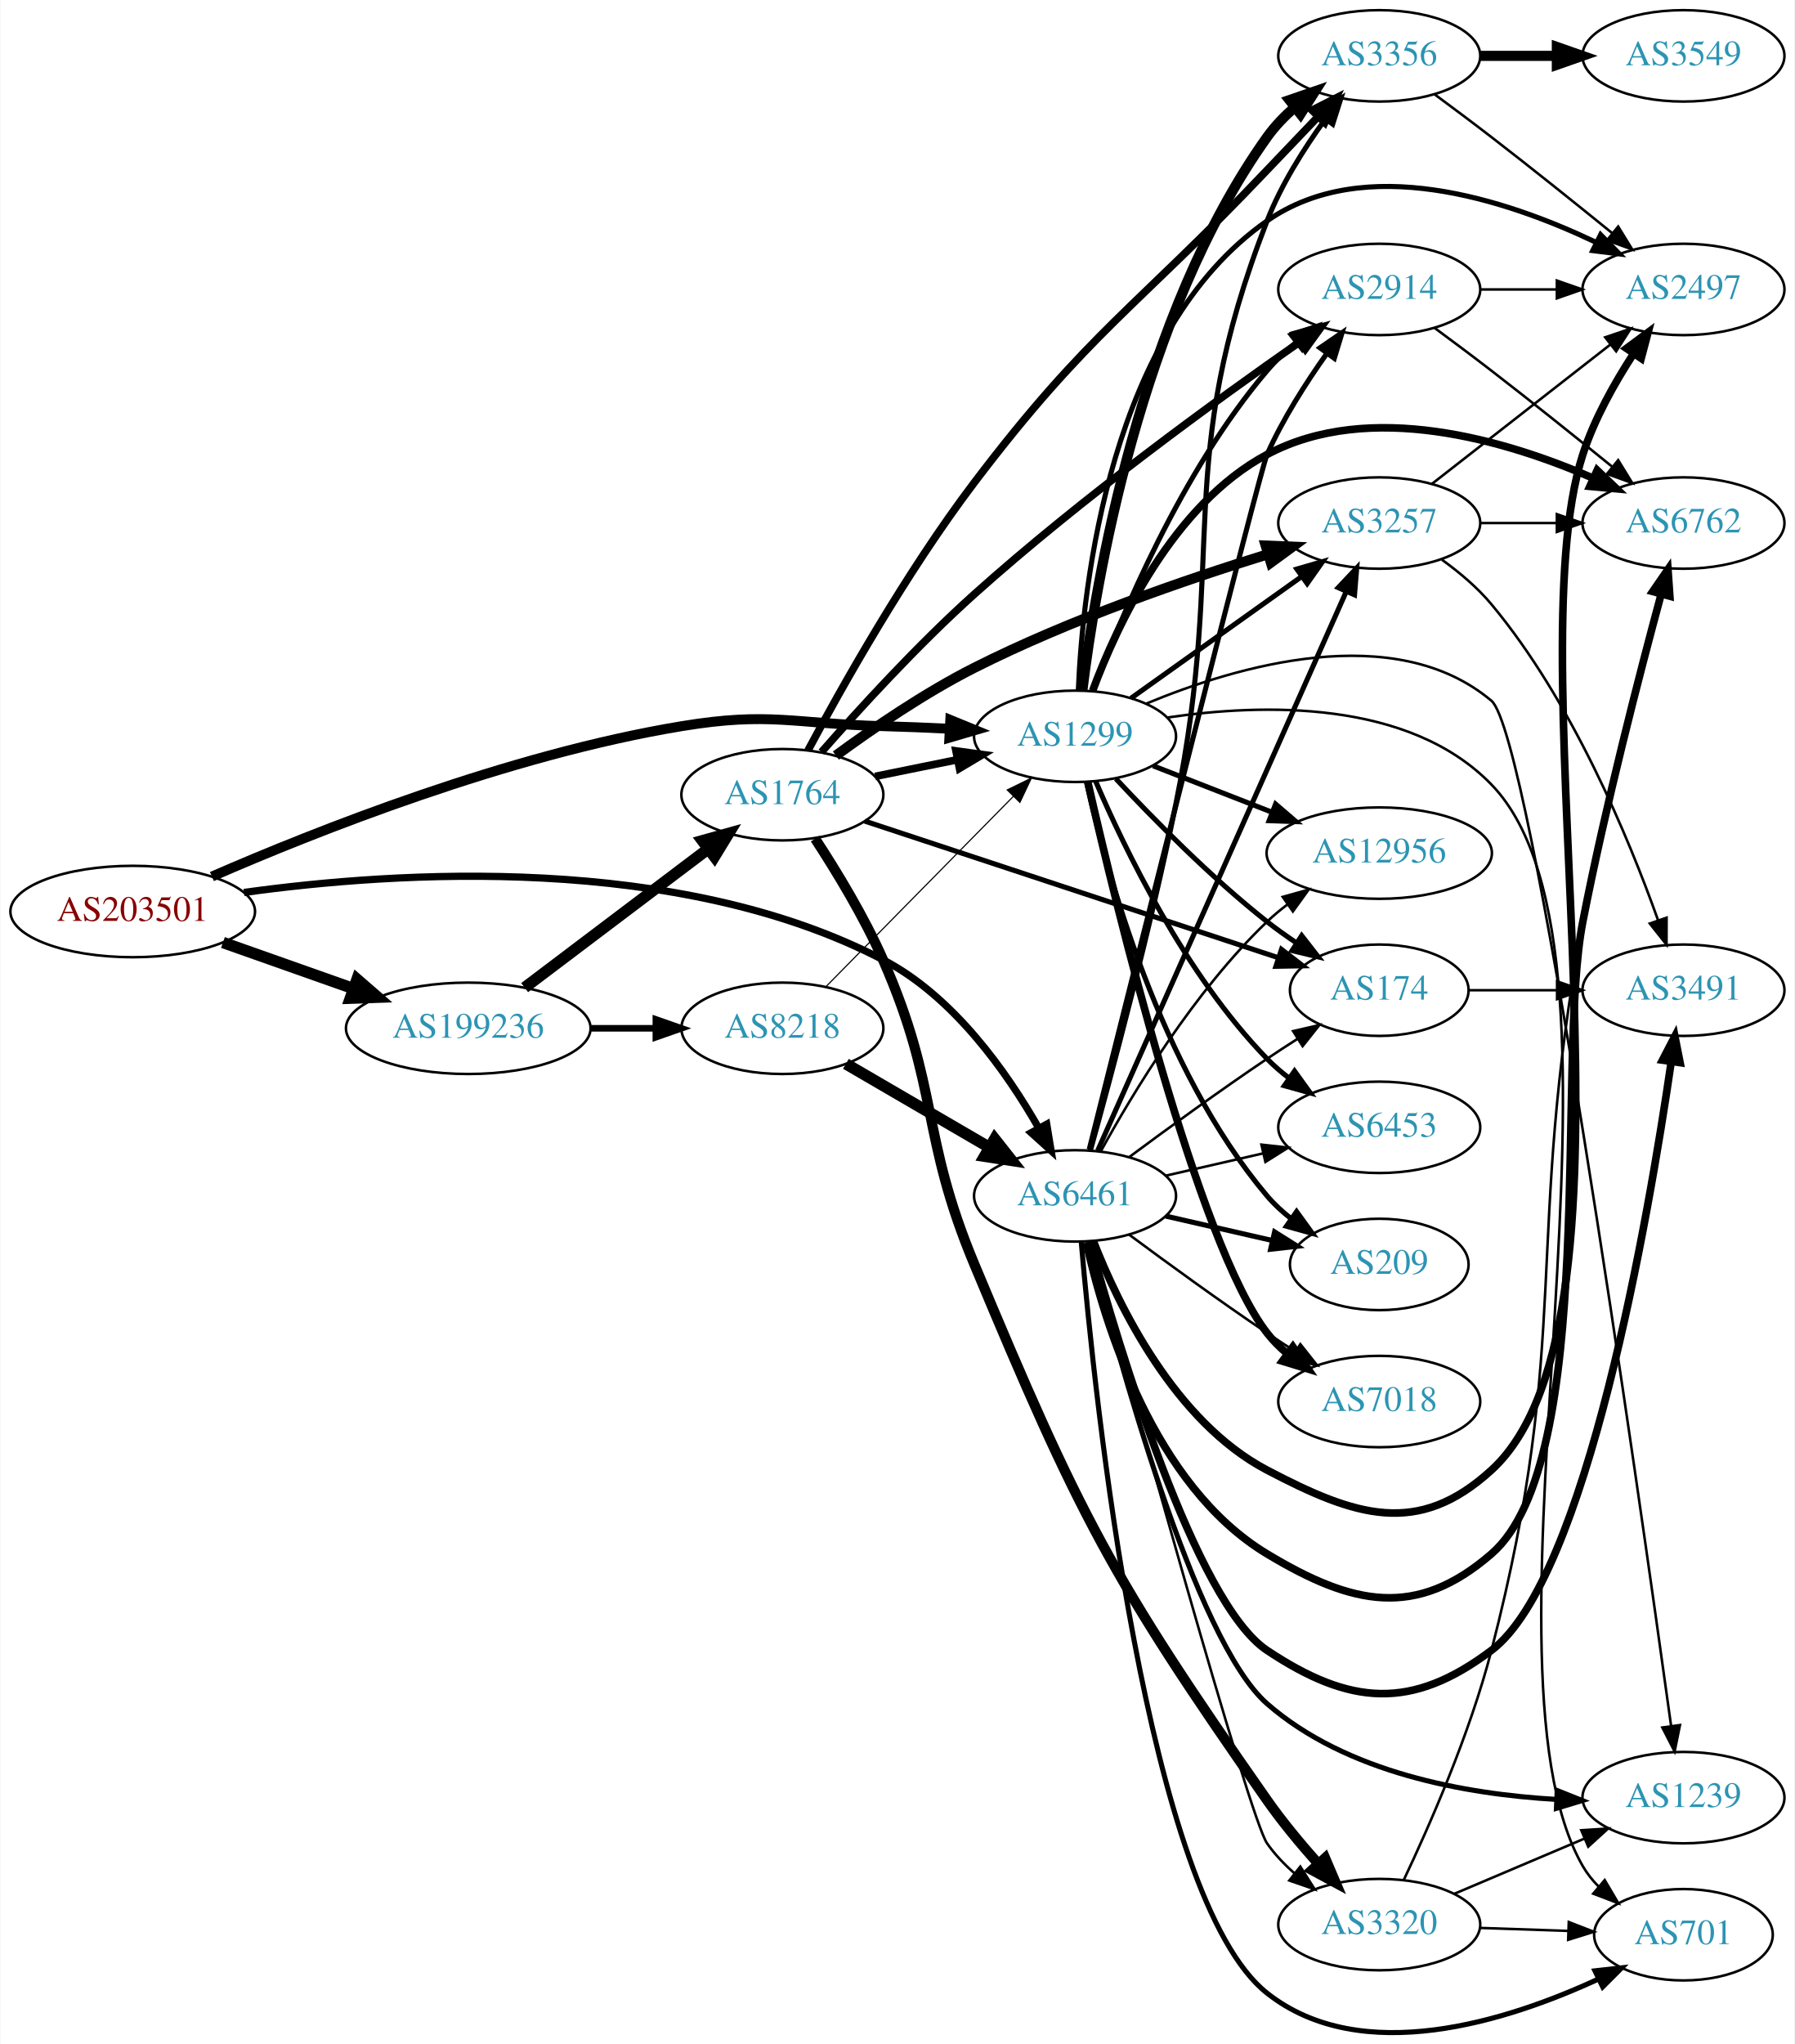
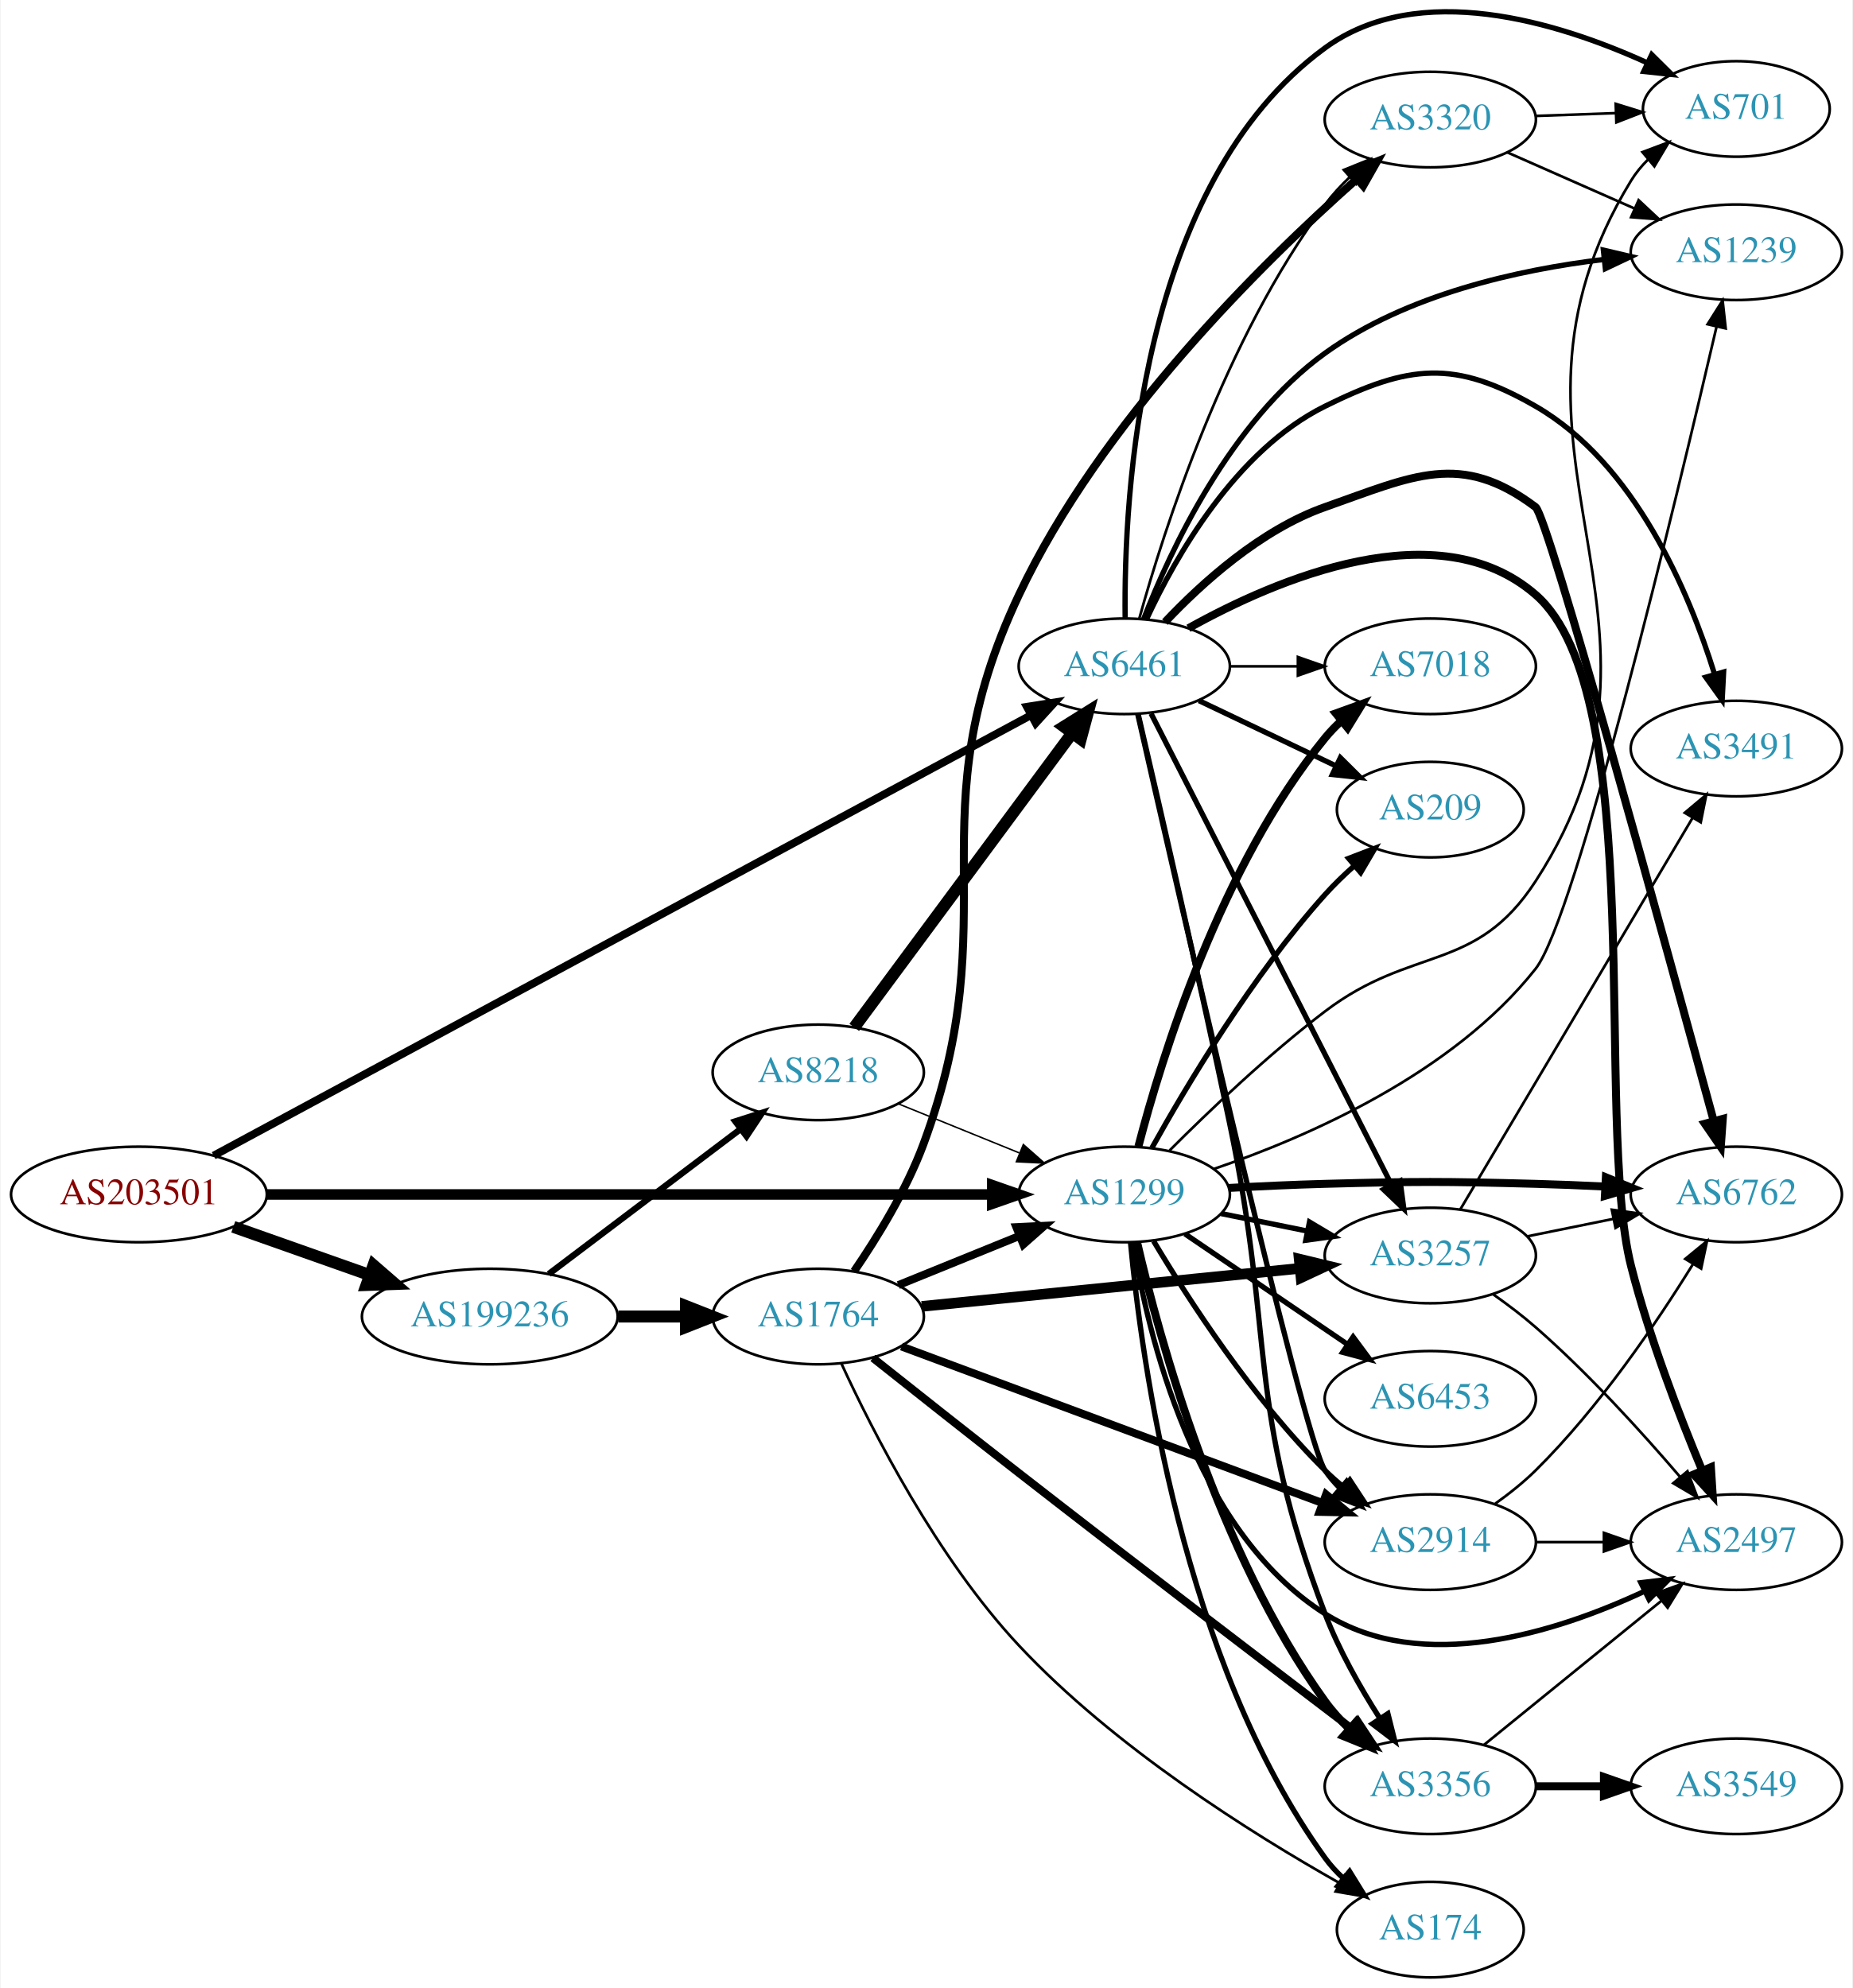
- <svg xmlns="http://www.w3.org/2000/svg" xmlns:xlink="http://www.w3.org/1999/xlink" width="707pt" height="805pt" viewBox="0.00 0.00 706.65 805.03">
-   <g id="graph0" class="graph" transform="scale(1 1) rotate(0) translate(4 801.029)">
-     <polygon fill="white" stroke="none" points="-4,4 -4,-801.029 702.654,-801.029 702.654,4 -4,4" />
+ <svg xmlns="http://www.w3.org/2000/svg" xmlns:xlink="http://www.w3.org/1999/xlink" width="698pt" height="749pt" viewBox="0.00 0.00 697.55 749.05">
+   <g id="graph0" class="graph" transform="scale(1 1) rotate(0) translate(4 745.053)">
+     <polygon fill="white" stroke="none" points="-4,4 -4,-745.053 693.555,-745.053 693.555,4 -4,4" />
    <g id="node1" class="node">
      <g id="a_node1">
        <a xlink:href="/asn/203501" xlink:title="AS203501 ~ Emarsys North America, Inc [AT]">
-           <ellipse fill="#ffffff" stroke="black" cx="48.096" cy="-442.029" rx="48.192" ry="18" />
-           <text text-anchor="middle" x="48.096" y="-438.329" font-family="Times,serif" font-size="14.00" fill="#880000">AS203501</text>
+           <ellipse fill="#ffffff" stroke="black" cx="48.096" cy="-295" rx="48.192" ry="18" />
+           <text text-anchor="middle" x="48.096" y="-291.3" font-family="Times,serif" font-size="14.00" fill="#880000">AS203501</text>
        </a>
      </g>
    </g>
    <g id="node2" class="node">
      <g id="a_node2">
        <a xlink:href="/asn/1299" xlink:title="AS1299 ~ Telia Carrier [EU]">
-           <ellipse fill="#ffffff" stroke="black" cx="419.322" cy="-511.029" rx="39.794" ry="18" />
-           <text text-anchor="middle" x="419.322" y="-507.329" font-family="Times,serif" font-size="14.00" fill="#2c94b3">AS1299</text>
+           <ellipse fill="#ffffff" stroke="black" cx="419.322" cy="-295" rx="39.794" ry="18" />
+           <text text-anchor="middle" x="419.322" y="-291.3" font-family="Times,serif" font-size="14.00" fill="#2c94b3">AS1299</text>
        </a>
      </g>
    </g>
    <g id="edge1" class="edge">
-       <path fill="none" stroke="black" stroke-width="3.9" d="M79.298,-455.801C120.224,-473.633 196.042,-503.758 264.383,-515.029 299.154,-520.764 308.447,-515.973 343.676,-515.029 352.161,-514.802 361.183,-514.43 369.914,-514.002" />
-       <polygon fill="black" stroke="black" stroke-width="3.9" points="370.175,-517.493 379.98,-513.478 369.812,-510.502 370.175,-517.493" />
+       <path fill="none" stroke="black" stroke-width="3.981" d="M96.234,-295C166.555,-295 298.27,-295 369.536,-295" />
+       <polygon fill="black" stroke="black" stroke-width="3.981" points="369.598,-298.5 379.598,-295 369.598,-291.5 369.598,-298.5" />
    </g>
    <g id="node3" class="node">
      <g id="a_node3">
        <a xlink:href="/asn/6461" xlink:title="AS6461 ~ Zayo Bandwidth [US]">
-           <ellipse fill="#ffffff" stroke="black" cx="419.322" cy="-330.029" rx="39.794" ry="18" />
-           <text text-anchor="middle" x="419.322" y="-326.329" font-family="Times,serif" font-size="14.00" fill="#2c94b3">AS6461</text>
+           <ellipse fill="#ffffff" stroke="black" cx="419.322" cy="-494" rx="39.794" ry="18" />
+           <text text-anchor="middle" x="419.322" y="-490.3" font-family="Times,serif" font-size="14.00" fill="#2c94b3">AS6461</text>
        </a>
      </g>
    </g>
    <g id="edge2" class="edge">
-       <path fill="none" stroke="black" stroke-width="2.85" d="M91.931,-449.532C151.937,-457.857 262.738,-465.108 343.676,-423.029 371.483,-408.573 392.504,-378.696 405.043,-356.69" />
-       <polygon fill="black" stroke="black" stroke-width="2.85" points="408.172,-358.262 409.892,-347.808 402.028,-354.908 408.172,-358.262" />
+       <path fill="none" stroke="black" stroke-width="2.942" d="M76.246,-309.633C142.231,-345.196 310.941,-436.125 383.874,-475.434" />
+       <polygon fill="black" stroke="black" stroke-width="2.942" points="382.637,-478.743 393.101,-480.406 385.958,-472.581 382.637,-478.743" />
    </g>
    <g id="node4" class="node">
      <g id="a_node4">
        <a xlink:href="/asn/199236" xlink:title="AS199236 ~ Emarsys eMarketing Systems AG [AT]">
-           <ellipse fill="#ffffff" stroke="black" cx="180.287" cy="-396.029" rx="48.192" ry="18" />
-           <text text-anchor="middle" x="180.287" y="-392.329" font-family="Times,serif" font-size="14.00" fill="#2c94b3">AS199236</text>
+           <ellipse fill="#ffffff" stroke="black" cx="180.287" cy="-249" rx="48.192" ry="18" />
+           <text text-anchor="middle" x="180.287" y="-245.3" font-family="Times,serif" font-size="14.00" fill="#2c94b3">AS199236</text>
        </a>
      </g>
    </g>
    <g id="edge3" class="edge">
-       <path fill="none" stroke="black" stroke-width="4.5" d="M83.643,-429.823C99.386,-424.261 118.212,-417.609 134.982,-411.684" />
-       <polygon fill="black" stroke="black" stroke-width="4.5" points="136.462,-415.337 144.579,-408.293 133.838,-407.912 136.462,-415.337" />
+       <path fill="none" stroke="black" stroke-width="4.5" d="M83.643,-282.794C99.386,-277.231 118.212,-270.579 134.982,-264.654" />
+       <polygon fill="black" stroke="black" stroke-width="4.5" points="136.462,-268.307 144.579,-261.263 133.838,-260.882 136.462,-268.307" />
    </g>
    <g id="node5" class="node">
      <g id="a_node5">
-         <a xlink:href="/asn/3356" xlink:title="AS3356 ~ Level 3 Parent, LLC [US]">
-           <ellipse fill="#ffffff" stroke="black" cx="539.165" cy="-779.029" rx="39.794" ry="18" />
-           <text text-anchor="middle" x="539.165" y="-775.329" font-family="Times,serif" font-size="14.00" fill="#2c94b3">AS3356</text>
+         <a xlink:href="/asn/174" xlink:title="AS174 ~ Cogent Communications [US]">
+           <ellipse fill="#ffffff" stroke="black" cx="534.615" cy="-18" rx="35.194" ry="18" />
+           <text text-anchor="middle" x="534.615" y="-14.3" font-family="Times,serif" font-size="14.00" fill="#2c94b3">AS174</text>
        </a>
      </g>
    </g>
    <g id="edge4" class="edge">
-       <path fill="none" stroke="black" stroke-width="4" d="M422.231,-529.292C427.394,-571.331 444.798,-676.719 494.969,-747.029 498.008,-751.289 501.788,-755.217 505.838,-758.755" />
-       <polygon fill="black" stroke="black" stroke-width="4" points="503.817,-761.618 513.836,-765.063 508.151,-756.122 503.817,-761.618" />
+       <path fill="none" stroke="black" stroke-width="2" d="M421.673,-276.875C425.737,-233.063 441.126,-119.538 494.969,-45 496.934,-42.28 499.261,-39.738 501.783,-37.388" />
+       <polygon fill="black" stroke="black" stroke-width="2" points="504.199,-39.935 509.771,-30.924 499.796,-34.494 504.199,-39.935" />
    </g>
    <g id="node6" class="node">
      <g id="a_node6">
-         <a xlink:href="/asn/12956" xlink:title="AS12956 ~ TELXIUS [ES]">
-           <ellipse fill="#ffffff" stroke="black" cx="539.165" cy="-465.029" rx="44.393" ry="18" />
-           <text text-anchor="middle" x="539.165" y="-461.329" font-family="Times,serif" font-size="14.00" fill="#2c94b3">AS12956</text>
+         <a xlink:href="/asn/2914" xlink:title="AS2914 ~ NTT America, Inc. [US]">
+           <ellipse fill="#ffffff" stroke="black" cx="534.615" cy="-164" rx="39.794" ry="18" />
+           <text text-anchor="middle" x="534.615" y="-160.3" font-family="Times,serif" font-size="14.00" fill="#2c94b3">AS2914</text>
        </a>
      </g>
    </g>
    <g id="edge5" class="edge">
-       <path fill="none" stroke="black" stroke-width="2" d="M450.059,-499.422C464.288,-493.867 481.555,-487.127 497.019,-481.091" />
-       <polygon fill="black" stroke="black" stroke-width="2" points="498.329,-484.337 506.372,-477.44 495.784,-477.816 498.329,-484.337" />
+       <path fill="none" stroke="black" stroke-width="2" d="M430.373,-277.431C443.421,-255.573 467.767,-217.858 494.969,-191 497.098,-188.897 499.408,-186.845 501.803,-184.871" />
+       <polygon fill="black" stroke="black" stroke-width="2" points="504.315,-187.356 510.135,-178.502 500.064,-181.794 504.315,-187.356" />
    </g>
    <g id="node7" class="node">
      <g id="a_node7">
-         <a xlink:href="/asn/2914" xlink:title="AS2914 ~ NTT America, Inc. [US]">
-           <ellipse fill="#ffffff" stroke="black" cx="539.165" cy="-687.029" rx="39.794" ry="18" />
-           <text text-anchor="middle" x="539.165" y="-683.329" font-family="Times,serif" font-size="14.00" fill="#2c94b3">AS2914</text>
+         <a xlink:href="/asn/6453" xlink:title="AS6453 ~ TATA COMMUNICATIONS (AMERICA) INC [US]">
+           <ellipse fill="#ffffff" stroke="black" cx="534.615" cy="-218" rx="39.794" ry="18" />
+           <text text-anchor="middle" x="534.615" y="-214.3" font-family="Times,serif" font-size="14.00" fill="#2c94b3">AS6453</text>
        </a>
      </g>
    </g>
    <g id="edge6" class="edge">
-       <path fill="none" stroke="black" stroke-width="2" d="M426.566,-528.965C437.244,-557.834 461.181,-615.378 494.969,-655.029 498.362,-659.012 502.341,-662.785 506.486,-666.249" />
-       <polygon fill="black" stroke="black" stroke-width="2" points="504.505,-669.141 514.552,-672.504 508.795,-663.61 504.505,-669.141" />
+       <path fill="none" stroke="black" stroke-width="2" d="M442.166,-280.154C459.564,-268.33 484.111,-251.646 503.394,-238.54" />
+       <polygon fill="black" stroke="black" stroke-width="2" points="505.535,-241.317 511.838,-232.801 501.6,-235.527 505.535,-241.317" />
    </g>
    <g id="node8" class="node">
      <g id="a_node8">
-         <a xlink:href="/asn/3257" xlink:title="AS3257 ~ GTT [DE]">
-           <ellipse fill="#ffffff" stroke="black" cx="539.165" cy="-595.029" rx="39.794" ry="18" />
-           <text text-anchor="middle" x="539.165" y="-591.329" font-family="Times,serif" font-size="14.00" fill="#2c94b3">AS3257</text>
+         <a xlink:href="/asn/6762" xlink:title="AS6762 ~ TELECOM ITALIA SPARKLE S.p.A. [IT]">
+           <ellipse fill="#ffffff" stroke="black" cx="649.908" cy="-295" rx="39.794" ry="18" />
+           <text text-anchor="middle" x="649.908" y="-291.3" font-family="Times,serif" font-size="14.00" fill="#2c94b3">AS6762</text>
        </a>
      </g>
    </g>
    <g id="edge7" class="edge">
-       <path fill="none" stroke="black" stroke-width="2" d="M441.39,-526.047C460.126,-539.402 487.717,-559.069 508.65,-573.991" />
-       <polygon fill="black" stroke="black" stroke-width="2" points="506.708,-576.904 516.882,-579.859 510.771,-571.204 506.708,-576.904" />
+       <path fill="none" stroke="black" stroke-width="3" d="M458.665,-297.449C470.318,-298.087 483.163,-298.684 494.969,-299 530.198,-299.943 539.033,-299.943 574.262,-299 582.747,-298.773 591.769,-298.401 600.5,-297.972" />
+       <polygon fill="black" stroke="black" stroke-width="3" points="600.761,-301.464 610.566,-297.449 600.398,-294.473 600.761,-301.464" />
    </g>
    <g id="node9" class="node">
      <g id="a_node9">
-         <a xlink:href="/asn/174" xlink:title="AS174 ~ Cogent Communications [US]">
-           <ellipse fill="#ffffff" stroke="black" cx="539.165" cy="-411.029" rx="35.194" ry="18" />
-           <text text-anchor="middle" x="539.165" y="-407.329" font-family="Times,serif" font-size="14.00" fill="#2c94b3">AS174</text>
+         <a xlink:href="/asn/3356" xlink:title="AS3356 ~ Level 3 Parent, LLC [US]">
+           <ellipse fill="#ffffff" stroke="black" cx="534.615" cy="-72" rx="39.794" ry="18" />
+           <text text-anchor="middle" x="534.615" y="-68.3" font-family="Times,serif" font-size="14.00" fill="#2c94b3">AS3356</text>
        </a>
      </g>
    </g>
    <g id="edge8" class="edge">
-       <path fill="none" stroke="black" stroke-width="2" d="M435.42,-494.317C449.885,-478.794 472.742,-455.51 494.969,-438.029 498.586,-435.185 502.517,-432.381 506.485,-429.719" />
-       <polygon fill="black" stroke="black" stroke-width="2" points="508.61,-432.514 515.123,-424.158 504.821,-426.628 508.61,-432.514" />
+       <path fill="none" stroke="black" stroke-width="3" d="M424.153,-276.943C432.389,-241.218 454.403,-160.12 494.969,-104 497.624,-100.327 500.796,-96.825 504.166,-93.576" />
+       <polygon fill="black" stroke="black" stroke-width="3" points="506.549,-96.141 511.733,-86.901 501.919,-90.891 506.549,-96.141" />
    </g>
    <g id="node10" class="node">
      <g id="a_node10">
-         <a xlink:href="/asn/6762" xlink:title="AS6762 ~ TELECOM ITALIA SPARKLE S.p.A. [IT]">
-           <ellipse fill="#ffffff" stroke="black" cx="659.007" cy="-595.029" rx="39.794" ry="18" />
-           <text text-anchor="middle" x="659.007" y="-591.329" font-family="Times,serif" font-size="14.00" fill="#2c94b3">AS6762</text>
+         <a xlink:href="/asn/209" xlink:title="AS209 ~ CenturyLink Communications, LLC [US]">
+           <ellipse fill="#ffffff" stroke="black" cx="534.615" cy="-440" rx="35.194" ry="18" />
+           <text text-anchor="middle" x="534.615" y="-436.3" font-family="Times,serif" font-size="14.00" fill="#2c94b3">AS209</text>
        </a>
      </g>
    </g>
    <g id="edge9" class="edge">
-       <path fill="none" stroke="black" stroke-width="3" d="M426.236,-528.941C435.915,-554.963 457.869,-602.27 494.969,-622.029 535.476,-643.603 589.017,-627.675 623.489,-612.687" />
-       <polygon fill="black" stroke="black" stroke-width="3" points="625.019,-615.836 632.679,-608.517 622.127,-609.462 625.019,-615.836" />
+       <path fill="none" stroke="black" stroke-width="2" d="M429.758,-312.583C442.694,-335.818 467.484,-377.38 494.969,-408 498.286,-411.695 502.041,-415.331 505.876,-418.751" />
+       <polygon fill="black" stroke="black" stroke-width="2" points="503.851,-421.623 513.743,-425.418 508.377,-416.283 503.851,-421.623" />
    </g>
    <g id="node11" class="node">
      <g id="a_node11">
-         <a xlink:href="/asn/6453" xlink:title="AS6453 ~ TATA COMMUNICATIONS (AMERICA) INC [US]">
-           <ellipse fill="#ffffff" stroke="black" cx="539.165" cy="-357.029" rx="39.794" ry="18" />
-           <text text-anchor="middle" x="539.165" y="-353.329" font-family="Times,serif" font-size="14.00" fill="#2c94b3">AS6453</text>
+         <a xlink:href="/asn/7018" xlink:title="AS7018 ~ AT&amp;T Services, Inc. [US]">
+           <ellipse fill="#ffffff" stroke="black" cx="534.615" cy="-494" rx="39.794" ry="18" />
+           <text text-anchor="middle" x="534.615" y="-490.3" font-family="Times,serif" font-size="14.00" fill="#2c94b3">AS7018</text>
        </a>
      </g>
    </g>
    <g id="edge10" class="edge">
-       <path fill="none" stroke="black" stroke-width="2" d="M427.476,-493.257C438.737,-466.955 462.685,-417.205 494.969,-384.029 497.59,-381.336 500.532,-378.792 503.615,-376.423" />
-       <polygon fill="black" stroke="black" stroke-width="2" points="505.79,-379.173 511.984,-370.577 501.782,-373.434 505.79,-379.173" />
+       <path fill="none" stroke="black" stroke-width="3" d="M424.637,-313.062C433.32,-346.432 455.519,-418.734 494.969,-467 496.814,-469.258 498.894,-471.41 501.108,-473.442" />
+       <polygon fill="black" stroke="black" stroke-width="3" points="499.038,-476.27 509.003,-479.869 503.458,-470.842 499.038,-476.27" />
    </g>
    <g id="node12" class="node">
      <g id="a_node12">
-         <a xlink:href="/asn/2497" xlink:title="AS2497 ~ Internet Initiative Japan Inc. [JP]">
-           <ellipse fill="#ffffff" stroke="black" cx="659.007" cy="-687.029" rx="39.794" ry="18" />
-           <text text-anchor="middle" x="659.007" y="-683.329" font-family="Times,serif" font-size="14.00" fill="#2c94b3">AS2497</text>
+         <a xlink:href="/asn/1239" xlink:title="AS1239 ~ Sprint [US]">
+           <ellipse fill="#ffffff" stroke="black" cx="649.908" cy="-650" rx="39.794" ry="18" />
+           <text text-anchor="middle" x="649.908" y="-646.3" font-family="Times,serif" font-size="14.00" fill="#2c94b3">AS1239</text>
        </a>
      </g>
    </g>
    <g id="edge11" class="edge">
-       <path fill="none" stroke="black" stroke-width="2" d="M420.607,-529.133C422.355,-570.328 433.071,-670.84 494.969,-714.029 533.359,-740.816 589.041,-722.491 624.379,-705.676" />
-       <polygon fill="black" stroke="black" stroke-width="2" points="626.374,-708.593 633.776,-701.012 623.262,-702.323 626.374,-708.593" />
+       <path fill="none" stroke="black" d="M453.02,-304.595C488.129,-316.575 543.059,-340.454 574.262,-380 589.493,-399.304 627.246,-556.616 642.431,-621.835" />
+       <polygon fill="black" stroke="black" points="639.08,-622.881 644.749,-631.831 645.899,-621.299 639.08,-622.881" />
    </g>
    <g id="node13" class="node">
      <g id="a_node13">
-         <a xlink:href="/asn/209" xlink:title="AS209 ~ CenturyLink Communications, LLC [US]">
-           <ellipse fill="#ffffff" stroke="black" cx="539.165" cy="-303.029" rx="35.194" ry="18" />
-           <text text-anchor="middle" x="539.165" y="-299.329" font-family="Times,serif" font-size="14.00" fill="#2c94b3">AS209</text>
+         <a xlink:href="/asn/2497" xlink:title="AS2497 ~ Internet Initiative Japan Inc. [JP]">
+           <ellipse fill="#ffffff" stroke="black" cx="649.908" cy="-164" rx="39.794" ry="18" />
+           <text text-anchor="middle" x="649.908" y="-160.3" font-family="Times,serif" font-size="14.00" fill="#2c94b3">AS2497</text>
        </a>
      </g>
    </g>
    <g id="edge12" class="edge">
-       <path fill="none" stroke="black" stroke-width="2" d="M423.906,-492.915C431.591,-457.968 452.514,-380.265 494.969,-330.029 497.73,-326.762 500.991,-323.765 504.463,-321.053" />
-       <polygon fill="black" stroke="black" stroke-width="2" points="506.598,-323.831 512.813,-315.251 502.604,-318.083 506.598,-323.831" />
+       <path fill="none" stroke="black" stroke-width="2" d="M422.63,-276.964C428.108,-242.609 445.38,-168.417 494.969,-137 531.477,-113.871 582.146,-129.974 615.223,-145.445" />
+       <polygon fill="black" stroke="black" stroke-width="2" points="613.953,-148.719 624.474,-149.969 617.029,-142.431 613.953,-148.719" />
    </g>
    <g id="node14" class="node">
      <g id="a_node14">
-         <a xlink:href="/asn/7018" xlink:title="AS7018 ~ AT&amp;T Services, Inc. [US]">
-           <ellipse fill="#ffffff" stroke="black" cx="539.165" cy="-249.029" rx="39.794" ry="18" />
-           <text text-anchor="middle" x="539.165" y="-245.329" font-family="Times,serif" font-size="14.00" fill="#2c94b3">AS7018</text>
+         <a xlink:href="/asn/3257" xlink:title="AS3257 ~ GTT [DE]">
+           <ellipse fill="#ffffff" stroke="black" cx="534.615" cy="-272" rx="39.794" ry="18" />
+           <text text-anchor="middle" x="534.615" y="-268.3" font-family="Times,serif" font-size="14.00" fill="#2c94b3">AS3257</text>
        </a>
      </g>
    </g>
    <g id="edge13" class="edge">
-       <path fill="none" stroke="black" stroke-width="3" d="M424.333,-493.052C435.456,-444.356 467.678,-311.203 494.969,-276.029 497.273,-273.06 500.002,-270.332 502.953,-267.848" />
-       <polygon fill="black" stroke="black" stroke-width="3" points="505.146,-270.579 511.137,-261.841 501.005,-264.936 505.146,-270.579" />
+       <path fill="none" stroke="black" stroke-width="2" d="M455.858,-287.786C466.087,-285.709 477.387,-283.415 488.13,-281.234" />
+       <polygon fill="black" stroke="black" stroke-width="2" points="489.102,-284.608 498.206,-279.189 487.709,-277.748 489.102,-284.608" />
    </g>
    <g id="node15" class="node">
      <g id="a_node15">
-         <a xlink:href="/asn/1239" xlink:title="AS1239 ~ Sprint [US]">
-           <ellipse fill="#ffffff" stroke="black" cx="659.007" cy="-93.029" rx="39.794" ry="18" />
-           <text text-anchor="middle" x="659.007" y="-89.329" font-family="Times,serif" font-size="14.00" fill="#2c94b3">AS1239</text>
+         <a xlink:href="/asn/701" xlink:title="AS701 ~ UUNET [US]">
+           <ellipse fill="#ffffff" stroke="black" cx="649.908" cy="-704" rx="35.194" ry="18" />
+           <text text-anchor="middle" x="649.908" y="-700.3" font-family="Times,serif" font-size="14.00" fill="#2c94b3">AS701</text>
        </a>
      </g>
    </g>
    <g id="edge14" class="edge">
-       <path fill="none" stroke="black" d="M447.234,-523.838C482.751,-538.646 545.222,-557.143 583.361,-525.029 599.024,-511.84 641.113,-215.475 654.122,-121.409" />
-       <polygon fill="black" stroke="black" points="657.629,-121.601 655.527,-111.217 650.694,-120.645 657.629,-121.601" />
+       <path fill="none" stroke="black" d="M436.41,-311.587C451.006,-326.208 473.471,-347.663 494.969,-364 527.953,-389.065 551.684,-378.266 574.262,-413 638.801,-512.286 548.542,-575.937 610.262,-677 612.011,-679.864 614.191,-682.503 616.619,-684.916" />
+       <polygon fill="black" stroke="black" points="614.548,-687.746 624.465,-691.474 619.037,-682.375 614.548,-687.746" />
+     </g>
+     <g id="edge19" class="edge">
+       <path fill="none" stroke="black" stroke-width="2" d="M424.413,-475.89C438.801,-412.404 486.656,-203.118 494.969,-191 496.618,-188.596 498.557,-186.337 500.673,-184.232" />
+       <polygon fill="black" stroke="black" stroke-width="2" points="503.039,-186.814 508.384,-177.666 498.501,-181.484 503.039,-186.814" />
+     </g>
+     <g id="edge17" class="edge">
+       <path fill="none" stroke="black" stroke-width="3" d="M434.66,-510.652C448.423,-525.251 470.66,-545.441 494.969,-554 528.21,-565.703 546.103,-575.19 574.262,-554 579.02,-550.419 623.428,-388.699 641.406,-322.654" />
+       <polygon fill="black" stroke="black" stroke-width="3" points="644.808,-323.483 644.055,-312.915 638.053,-321.646 644.808,-323.483" />
+     </g>
+     <g id="edge21" class="edge">
+       <path fill="none" stroke="black" stroke-width="2" d="M424.556,-475.96C431.856,-444.678 447.165,-378.315 458.969,-322 476.152,-240.017 465.124,-215.267 494.969,-137 500.173,-123.352 508.153,-109.29 515.514,-97.751" />
+       <polygon fill="black" stroke="black" stroke-width="2" points="518.638,-99.37 521.219,-89.095 512.793,-95.518 518.638,-99.37" />
+     </g>
+     <g id="edge25" class="edge">
+       <path fill="none" stroke="black" stroke-width="2" d="M447.459,-481.066C462.891,-473.71 482.376,-464.423 498.911,-456.541" />
+       <polygon fill="black" stroke="black" stroke-width="2" points="500.732,-459.551 508.253,-452.089 497.72,-453.232 500.732,-459.551" />
+     </g>
+     <g id="edge26" class="edge">
+       <path fill="none" stroke="black" d="M458.995,-494C467.198,-494 475.962,-494 484.494,-494" />
+       <polygon fill="black" stroke="black" points="484.733,-497.5 494.733,-494 484.733,-490.5 484.733,-497.5" />
+     </g>
+     <g id="edge22" class="edge">
+       <path fill="none" stroke="black" stroke-width="2" d="M426.623,-511.845C436.795,-537.983 459.371,-586.35 494.969,-612 525.601,-634.072 567.598,-643.401 599.988,-647.306" />
+       <polygon fill="black" stroke="black" stroke-width="2" points="599.825,-650.808 610.141,-648.392 600.57,-643.848 599.825,-650.808" />
+     </g>
+     <g id="edge18" class="edge">
+       <path fill="none" stroke="black" stroke-width="3" d="M443.492,-508.344C476.594,-526.804 537.476,-552.922 574.262,-521 617.153,-483.78 596.291,-323.043 610.262,-268 617.063,-241.206 628.384,-211.768 637.02,-191.072" />
+       <polygon fill="black" stroke="black" stroke-width="3" points="640.328,-192.237 641.013,-181.665 633.884,-189.503 640.328,-192.237" />
+     </g>
+     <g id="edge20" class="edge">
+       <path fill="none" stroke="black" stroke-width="2" d="M429.402,-476.208C449.256,-437.305 496.62,-344.493 520.035,-298.611" />
+       <polygon fill="black" stroke="black" stroke-width="2" points="523.222,-300.067 524.65,-289.568 516.986,-296.885 523.222,-300.067" />
+     </g>
+     <g id="edge23" class="edge">
+       <path fill="none" stroke="black" stroke-width="2" d="M419.65,-512.278C419.103,-557.716 424.799,-675.798 494.969,-727 530.333,-752.805 582.589,-736.738 616.193,-721.461" />
+       <polygon fill="black" stroke="black" stroke-width="2" points="618.04,-724.458 625.565,-717.001 615.032,-718.137 618.04,-724.458" />
+     </g>
+     <g id="node17" class="node">
+       <g id="a_node17">
+         <a xlink:href="/asn/3491" xlink:title="AS3491 ~ PCCW Global, Inc. [US]">
+           <ellipse fill="#ffffff" stroke="black" cx="649.908" cy="-463" rx="39.794" ry="18" />
+           <text text-anchor="middle" x="649.908" y="-459.3" font-family="Times,serif" font-size="14.00" fill="#2c94b3">AS3491</text>
+         </a>
+       </g>
+     </g>
+     <g id="edge24" class="edge">
+       <path fill="none" stroke="black" stroke-width="2" d="M427.753,-511.834C438.605,-535.237 461.239,-575.292 494.969,-592 526.548,-607.643 543.733,-609.606 574.262,-592 611.719,-570.398 632.082,-522.03 641.707,-491.045" />
+       <polygon fill="black" stroke="black" stroke-width="2" points="645.119,-491.848 644.569,-481.268 638.401,-489.882 645.119,-491.848" />
+     </g>
+     <g id="node18" class="node">
+       <g id="a_node18">
+         <a xlink:href="/asn/3320" xlink:title="AS3320 ~ DTAG [DE]">
+           <ellipse fill="#ffffff" stroke="black" cx="534.615" cy="-700" rx="39.794" ry="18" />
+           <text text-anchor="middle" x="534.615" y="-696.3" font-family="Times,serif" font-size="14.00" fill="#2c94b3">AS3320</text>
+         </a>
+       </g>
+     </g>
+     <g id="edge27" class="edge">
+       <path fill="none" stroke="black" d="M424.97,-511.971C434.199,-545.234 457.264,-617.594 494.969,-668 497.684,-671.629 500.891,-675.105 504.28,-678.34" />
+       <polygon fill="black" stroke="black" points="502.041,-681.032 511.864,-685.003 506.661,-675.774 502.041,-681.032" />
+     </g>
+     <g id="node19" class="node">
+       <g id="a_node19">
+         <a xlink:href="/asn/8218" xlink:title="AS8218 ~ legacy Neotelecoms [FR]">
+           <ellipse fill="#ffffff" stroke="black" cx="304.029" cy="-341" rx="39.794" ry="18" />
+           <text text-anchor="middle" x="304.029" y="-337.3" font-family="Times,serif" font-size="14.00" fill="#2c94b3">AS8218</text>
+         </a>
+       </g>
+     </g>
+     <g id="edge28" class="edge">
+       <path fill="none" stroke="black" stroke-width="2.382" d="M202.493,-265.025C222.548,-280.181 252.779,-303.026 274.852,-319.707" />
+       <polygon fill="black" stroke="black" stroke-width="2.382" points="272.787,-322.533 282.875,-325.769 277.007,-316.948 272.787,-322.533" />
+     </g>
+     <g id="node20" class="node">
+       <g id="a_node20">
+         <a xlink:href="/asn/1764" xlink:title="AS1764 ~ NEXTLAYER-AS [AT]">
+           <ellipse fill="#ffffff" stroke="black" cx="304.029" cy="-249" rx="39.794" ry="18" />
+           <text text-anchor="middle" x="304.029" y="-245.3" font-family="Times,serif" font-size="14.00" fill="#2c94b3">AS1764</text>
+         </a>
+       </g>
+     </g>
+     <g id="edge29" class="edge">
+       <path fill="none" stroke="black" stroke-width="4.5" d="M228.705,-249C237.058,-249 245.768,-249 254.161,-249" />
+       <polygon fill="black" stroke="black" stroke-width="4.5" points="254.196,-252.938 264.196,-249 254.196,-245.063 254.196,-252.938" />
+     </g>
+     <g id="edge39" class="edge">
+       <path fill="none" stroke="black" d="M559.096,-178.502C564.357,-182.256 569.719,-186.515 574.262,-191 598.17,-214.606 619.872,-246.598 633.636,-268.841" />
+       <polygon fill="black" stroke="black" points="630.673,-270.704 638.858,-277.431 636.654,-267.068 630.673,-270.704" />
+     </g>
+     <g id="edge38" class="edge">
+       <path fill="none" stroke="black" d="M574.287,-164C582.491,-164 591.255,-164 599.787,-164" />
+       <polygon fill="black" stroke="black" points="600.026,-167.5 610.026,-164 600.026,-160.5 600.026,-167.5" />
+     </g>
+     <g id="edge16" class="edge">
+       <path fill="none" stroke="black" d="M554.834,-87.606C573.226,-102.542 601.145,-125.214 621.795,-141.983" />
+       <polygon fill="black" stroke="black" points="619.626,-144.73 629.595,-148.317 624.039,-139.296 619.626,-144.73" />
    </g>
    <g id="node16" class="node">
      <g id="a_node16">
-         <a xlink:href="/asn/701" xlink:title="AS701 ~ UUNET [US]">
-           <ellipse fill="#ffffff" stroke="black" cx="659.007" cy="-39.029" rx="35.194" ry="18" />
-           <text text-anchor="middle" x="659.007" y="-35.329" font-family="Times,serif" font-size="14.00" fill="#2c94b3">AS701</text>
+         <a xlink:href="/asn/3549" xlink:title="AS3549 ~ Level 3 Parent, LLC [US]">
+           <ellipse fill="#ffffff" stroke="black" cx="649.908" cy="-72" rx="39.794" ry="18" />
+           <text text-anchor="middle" x="649.908" y="-68.3" font-family="Times,serif" font-size="14.00" fill="#2c94b3">AS3549</text>
        </a>
      </g>
    </g>
    <g id="edge15" class="edge">
-       <path fill="none" stroke="black" d="M455.758,-518.437C493.077,-523.953 550.842,-525.596 583.361,-492.029 649.466,-423.795 571.937,-148.351 619.361,-66.029 621.036,-63.122 623.166,-60.453 625.562,-58.021" />
-       <polygon fill="black" stroke="black" points="627.979,-60.561 633.359,-51.434 623.462,-55.213 627.979,-60.561" />
-     </g>
-     <g id="edge25" class="edge">
-       <path fill="none" stroke="black" stroke-width="2" d="M425.376,-347.927C433.32,-376.515 448.864,-434.326 458.969,-484.029 479.582,-585.422 457.467,-617.598 494.969,-714.029 500.487,-728.218 509.482,-742.473 517.84,-754.003" />
-       <polygon fill="black" stroke="black" stroke-width="2" points="515.229,-756.356 524.038,-762.243 520.823,-752.147 515.229,-756.356" />
+       <path fill="none" stroke="black" stroke-width="3" d="M574.287,-72C582.491,-72 591.255,-72 599.787,-72" />
+       <polygon fill="black" stroke="black" stroke-width="3" points="600.026,-75.5 610.026,-72 600.026,-68.5 600.026,-75.5" />
+     </g>
+     <g id="edge43" class="edge">
+       <path fill="none" stroke="black" d="M571.151,-279.214C581.38,-281.291 592.68,-283.585 603.423,-285.766" />
+       <polygon fill="black" stroke="black" points="603.002,-289.252 613.499,-287.811 604.395,-282.392 603.002,-289.252" />
+     </g>
+     <g id="edge44" class="edge">
+       <path fill="none" stroke="black" d="M558.306,-257.37C563.707,-253.56 569.331,-249.308 574.262,-245 594.189,-227.593 614.38,-205.342 628.73,-188.567" />
+       <polygon fill="black" stroke="black" points="631.498,-190.714 635.278,-180.817 626.151,-186.196 631.498,-190.714" />
+     </g>
+     <g id="edge42" class="edge">
+       <path fill="none" stroke="black" d="M545.869,-289.287C565.788,-322.867 609.816,-397.094 633.353,-436.776" />
+       <polygon fill="black" stroke="black" points="630.484,-438.799 638.596,-445.615 636.505,-435.228 630.484,-438.799" />
+     </g>
+     <g id="edge40" class="edge">
+       <path fill="none" stroke="black" d="M563.62,-687.64C578.054,-681.27 595.856,-673.414 611.455,-666.53" />
+       <polygon fill="black" stroke="black" points="613.097,-669.63 620.833,-662.391 610.271,-663.226 613.097,-669.63" />
+     </g>
+     <g id="edge41" class="edge">
+       <path fill="none" stroke="black" d="M574.287,-701.365C583.993,-701.708 594.484,-702.078 604.447,-702.43" />
+       <polygon fill="black" stroke="black" points="604.465,-705.933 614.583,-702.788 604.713,-698.937 604.465,-705.933" />
    </g>
    <g id="edge31" class="edge">
-       <path fill="none" stroke="black" d="M429.564,-347.743C442.109,-370.59 466.286,-410.64 494.969,-438.029 497.475,-440.423 500.227,-442.716 503.089,-444.884" />
-       <polygon fill="black" stroke="black" points="501.135,-447.789 511.339,-450.64 505.141,-442.048 501.135,-447.789" />
-     </g>
-     <g id="edge18" class="edge">
-       <path fill="none" stroke="black" stroke-width="2" d="M424.9,-348.277C440.693,-411.191 492.092,-615.56 494.969,-622.029 501.154,-635.94 510.231,-650.161 518.47,-661.741" />
-       <polygon fill="black" stroke="black" stroke-width="2" points="515.811,-664.034 524.545,-670.032 521.458,-659.897 515.811,-664.034" />
-     </g>
-     <g id="edge23" class="edge">
-       <path fill="none" stroke="black" stroke-width="2" d="M428.237,-347.828C448.447,-393.275 502.055,-513.826 526.145,-567.998" />
-       <polygon fill="black" stroke="black" stroke-width="2" points="523.023,-569.593 530.284,-577.308 529.419,-566.749 523.023,-569.593" />
-     </g>
-     <g id="edge19" class="edge">
-       <path fill="none" stroke="black" d="M440.653,-345.306C455.515,-356.334 476.26,-371.436 494.969,-384.029 498.786,-386.599 502.836,-389.239 506.867,-391.815" />
-       <polygon fill="black" stroke="black" points="505.236,-394.925 515.561,-397.301 508.971,-389.005 505.236,-394.925" />
-     </g>
-     <g id="edge21" class="edge">
-       <path fill="none" stroke="black" stroke-width="3" d="M423.769,-311.659C430.807,-280.017 450.121,-216.031 494.969,-189.029 528.625,-168.766 553.661,-163.315 583.361,-189.029 625.628,-225.625 608.667,-383.153 619.361,-438.029 628.237,-483.577 641.765,-535.768 650.236,-567.029" />
-       <polygon fill="black" stroke="black" stroke-width="3" points="646.89,-568.064 652.901,-576.789 653.643,-566.22 646.89,-568.064" />
+       <path fill="none" stroke="black" stroke-width="0.562" d="M334.205,-329.154C348.081,-323.52 364.858,-316.708 379.767,-310.654" />
+       <polygon fill="black" stroke="black" stroke-width="0.562" points="381.297,-313.811 389.245,-306.806 378.663,-307.325 381.297,-313.811" />
    </g>
    <g id="edge30" class="edge">
-       <path fill="none" stroke="black" d="M455.042,-337.984C467.042,-340.734 480.662,-343.854 493.355,-346.763" />
-       <polygon fill="black" stroke="black" points="492.757,-350.216 503.287,-349.038 494.321,-343.393 492.757,-350.216" />
-     </g>
-     <g id="edge20" class="edge">
-       <path fill="none" stroke="black" stroke-width="3" d="M426.546,-312.164C436.492,-286.737 458.635,-241.084 494.969,-222.029 529.76,-203.783 554.364,-195.525 583.361,-222.029 649.237,-282.243 591.873,-537.12 619.361,-622.029 623.86,-635.926 631.748,-650.021 639.229,-661.517" />
-       <polygon fill="black" stroke="black" stroke-width="3" points="636.559,-663.815 645.07,-670.125 642.352,-659.885 636.559,-663.815" />
-     </g>
-     <g id="edge27" class="edge">
-       <path fill="none" stroke="black" stroke-width="2" d="M455.042,-322.075C468.134,-319.075 483.156,-315.633 496.797,-312.508" />
-       <polygon fill="black" stroke="black" stroke-width="2" points="497.939,-315.837 506.904,-310.192 496.375,-309.014 497.939,-315.837" />
-     </g>
-     <g id="edge29" class="edge">
-       <path fill="none" stroke="black" d="M440.653,-314.753C455.515,-303.725 476.26,-288.623 494.969,-276.029 498.518,-273.64 502.268,-271.19 506.017,-268.787" />
-       <polygon fill="black" stroke="black" points="508.085,-271.621 514.665,-263.317 504.343,-265.705 508.085,-271.621" />
-     </g>
-     <g id="edge22" class="edge">
-       <path fill="none" stroke="black" stroke-width="2" d="M424.706,-312.032C435.856,-267.69 466.438,-154.971 494.969,-130.029 526.195,-102.732 573.359,-94.381 608.939,-92.329" />
-       <polygon fill="black" stroke="black" stroke-width="2" points="609.269,-95.819 619.111,-91.894 608.97,-88.825 609.269,-95.819" />
-     </g>
-     <g id="edge26" class="edge">
-       <path fill="none" stroke="black" stroke-width="2" d="M421.779,-311.75C427.084,-250.38 447.596,-53.46 494.969,-16.029 532.235,13.416 589.806,-5.049 625.627,-21.637" />
-       <polygon fill="black" stroke="black" stroke-width="2" points="624.152,-24.812 634.679,-26.004 627.193,-18.507 624.152,-24.812" />
-     </g>
-     <g id="node18" class="node">
-       <g id="a_node18">
-         <a xlink:href="/asn/3491" xlink:title="AS3491 ~ PCCW Global, Inc. [US]">
-           <ellipse fill="#ffffff" stroke="black" cx="659.007" cy="-411.029" rx="39.794" ry="18" />
-           <text text-anchor="middle" x="659.007" y="-407.329" font-family="Times,serif" font-size="14.00" fill="#2c94b3">AS3491</text>
-         </a>
-       </g>
-     </g>
-     <g id="edge24" class="edge">
-       <path fill="none" stroke="black" stroke-width="3" d="M425.108,-312.013C436.554,-270.435 466.67,-169.889 494.969,-151.029 527.66,-129.243 551.982,-127.392 583.361,-151.029 620.782,-179.218 645.215,-321.399 654.175,-382.764" />
-       <polygon fill="black" stroke="black" stroke-width="3" points="650.744,-383.495 655.621,-392.901 657.674,-382.507 650.744,-383.495" />
-     </g>
-     <g id="node19" class="node">
-       <g id="a_node19">
-         <a xlink:href="/asn/3320" xlink:title="AS3320 ~ DTAG [DE]">
-           <ellipse fill="#ffffff" stroke="black" cx="539.165" cy="-43.029" rx="39.794" ry="18" />
-           <text text-anchor="middle" x="539.165" y="-39.329" font-family="Times,serif" font-size="14.00" fill="#2c94b3">AS3320</text>
-         </a>
-       </g>
-     </g>
-     <g id="edge28" class="edge">
-       <path fill="none" stroke="black" d="M425.229,-312.114C440.712,-255.742 487.927,-85.127 494.969,-75.029 497.962,-70.738 501.716,-66.791 505.753,-63.244" />
-       <polygon fill="black" stroke="black" points="508.067,-65.877 513.743,-56.93 503.727,-60.385 508.067,-65.877" />
-     </g>
-     <g id="node20" class="node">
-       <g id="a_node20">
-         <a xlink:href="/asn/8218" xlink:title="AS8218 ~ legacy Neotelecoms [FR]">
-           <ellipse fill="#ffffff" stroke="black" cx="304.029" cy="-396.029" rx="39.794" ry="18" />
-           <text text-anchor="middle" x="304.029" y="-392.329" font-family="Times,serif" font-size="14.00" fill="#2c94b3">AS8218</text>
-         </a>
-       </g>
+       <path fill="none" stroke="black" stroke-width="4.5" d="M317.587,-357.958C337.492,-384.841 376.407,-437.394 399.61,-468.729" />
+       <polygon fill="black" stroke="black" stroke-width="4.5" points="396.594,-471.272 405.709,-476.966 402.922,-466.586 396.594,-471.272" />
+     </g>
+     <g id="edge33" class="edge">
+       <path fill="none" stroke="black" stroke-width="3" d="M334.205,-260.846C348.081,-266.48 364.858,-273.292 379.767,-279.346" />
+       <polygon fill="black" stroke="black" stroke-width="3" points="378.663,-282.675 389.245,-283.194 381.297,-276.189 378.663,-282.675" />
+     </g>
+     <g id="edge36" class="edge">
+       <path fill="none" stroke="black" d="M312.685,-231.432C324.415,-205.905 348.759,-158.013 379.676,-125 415.468,-86.782 467.067,-54.343 500.472,-35.512" />
+       <polygon fill="black" stroke="black" points="502.337,-38.48 509.383,-30.568 498.941,-32.358 502.337,-38.48" />
    </g>
    <g id="edge32" class="edge">
-       <path fill="none" stroke="black" stroke-width="2.605" d="M228.705,-396.029C237.058,-396.029 245.768,-396.029 254.161,-396.029" />
-       <polygon fill="black" stroke="black" stroke-width="2.605" points="254.196,-399.529 264.196,-396.029 254.196,-392.529 254.196,-399.529" />
-     </g>
-     <g id="node21" class="node">
-       <g id="a_node21">
-         <a xlink:href="/asn/1764" xlink:title="AS1764 ~ NEXTLAYER-AS [AT]">
-           <ellipse fill="#ffffff" stroke="black" cx="304.029" cy="-488.029" rx="39.794" ry="18" />
-           <text text-anchor="middle" x="304.029" y="-484.329" font-family="Times,serif" font-size="14.00" fill="#2c94b3">AS1764</text>
-         </a>
-       </g>
-     </g>
-     <g id="edge33" class="edge">
-       <path fill="none" stroke="black" stroke-width="4.5" d="M202.493,-412.055C222.548,-427.21 252.779,-450.055 274.852,-466.736" />
-       <polygon fill="black" stroke="black" stroke-width="4.5" points="272.523,-469.911 282.875,-472.799 277.271,-463.628 272.523,-469.911" />
-     </g>
-     <g id="edge17" class="edge">
-       <path fill="none" stroke="black" d="M560.943,-763.894C568.093,-758.617 576.121,-752.618 583.361,-747.029 599.315,-734.716 616.896,-720.611 630.986,-709.173" />
-       <polygon fill="black" stroke="black" points="633.294,-711.807 638.84,-702.78 628.875,-706.378 633.294,-711.807" />
-     </g>
-     <g id="node17" class="node">
-       <g id="a_node17">
-         <a xlink:href="/asn/3549" xlink:title="AS3549 ~ Level 3 Parent, LLC [US]">
-           <ellipse fill="#ffffff" stroke="black" cx="659.007" cy="-779.029" rx="39.794" ry="18" />
-           <text text-anchor="middle" x="659.007" y="-775.329" font-family="Times,serif" font-size="14.00" fill="#2c94b3">AS3549</text>
-         </a>
-       </g>
-     </g>
-     <g id="edge16" class="edge">
-       <path fill="none" stroke="black" stroke-width="4" d="M579.078,-779.029C588.631,-779.029 598.981,-779.029 608.943,-779.029" />
-       <polygon fill="black" stroke="black" stroke-width="4" points="609.136,-782.529 619.136,-779.029 609.136,-775.529 609.136,-782.529" />
-     </g>
-     <g id="edge50" class="edge">
-       <path fill="none" stroke="black" d="M560.943,-671.894C568.093,-666.617 576.121,-660.618 583.361,-655.029 599.315,-642.716 616.896,-628.611 630.986,-617.173" />
-       <polygon fill="black" stroke="black" points="633.294,-619.807 638.84,-610.78 628.875,-614.378 633.294,-619.807" />
-     </g>
-     <g id="edge49" class="edge">
-       <path fill="none" stroke="black" d="M579.078,-687.029C588.631,-687.029 598.981,-687.029 608.943,-687.029" />
-       <polygon fill="black" stroke="black" points="609.136,-690.529 619.136,-687.029 609.136,-683.529 609.136,-690.529" />
-     </g>
-     <g id="edge42" class="edge">
-       <path fill="none" stroke="black" d="M579.078,-595.029C588.631,-595.029 598.981,-595.029 608.943,-595.029" />
-       <polygon fill="black" stroke="black" points="609.136,-598.529 619.136,-595.029 609.136,-591.529 609.136,-598.529" />
-     </g>
-     <g id="edge43" class="edge">
-       <path fill="none" stroke="black" d="M559.889,-610.428C579.093,-625.421 608.464,-648.35 630.068,-665.217" />
-       <polygon fill="black" stroke="black" points="628.183,-668.185 638.219,-671.58 632.49,-662.668 628.183,-668.185" />
-     </g>
-     <g id="edge44" class="edge">
-       <path fill="none" stroke="black" d="M563.866,-580.578C570.738,-575.613 577.863,-569.625 583.361,-563.029 615.124,-524.923 637.445,-471.014 648.972,-438.689" />
-       <polygon fill="black" stroke="black" points="652.363,-439.595 652.334,-429 645.749,-437.301 652.363,-439.595" />
-     </g>
-     <g id="edge48" class="edge">
-       <path fill="none" stroke="black" d="M574.567,-411.029C585.391,-411.029 597.558,-411.029 609.185,-411.029" />
-       <polygon fill="black" stroke="black" points="609.216,-414.529 619.216,-411.029 609.216,-407.529 609.216,-414.529" />
-     </g>
-     <g id="edge46" class="edge">
-       <path fill="none" stroke="black" d="M548.785,-60.522C558.738,-81.502 574.831,-117.985 583.361,-151.029 615.493,-275.504 595.958,-311.622 619.361,-438.029 627.809,-483.658 641.462,-535.825 650.075,-567.06" />
-       <polygon fill="black" stroke="black" points="646.735,-568.114 652.787,-576.81 653.479,-566.238 646.735,-568.114" />
-     </g>
-     <g id="edge47" class="edge">
-       <path fill="none" stroke="black" d="M568.691,-55.133C584.066,-61.656 603.242,-69.793 619.88,-76.852" />
-       <polygon fill="black" stroke="black" points="618.763,-80.18 629.335,-80.864 621.497,-73.736 618.763,-80.18" />
-     </g>
-     <g id="edge45" class="edge">
-       <path fill="none" stroke="black" d="M578.751,-41.72C589.852,-41.343 602.05,-40.929 613.479,-40.541" />
-       <polygon fill="black" stroke="black" points="613.829,-44.031 623.705,-40.194 613.592,-37.035 613.829,-44.031" />
+       <path fill="none" stroke="black" stroke-width="3" d="M335.384,-237.713C376.229,-222.525 448.948,-195.484 494.043,-178.715" />
+       <polygon fill="black" stroke="black" stroke-width="3" points="495.346,-181.965 503.499,-175.199 492.907,-175.404 495.346,-181.965" />
+     </g>
+     <g id="edge34" class="edge">
+       <path fill="none" stroke="black" stroke-width="3" d="M324.613,-233.392C339.633,-221.453 360.905,-204.611 379.676,-190 423.153,-156.157 473.938,-117.373 504.929,-93.788" />
+       <polygon fill="black" stroke="black" stroke-width="3" points="507.282,-96.395 513.122,-87.555 503.044,-90.824 507.282,-96.395" />
+     </g>
+     <g id="edge37" class="edge">
+       <path fill="none" stroke="black" stroke-width="4" d="M343.032,-252.824C382.087,-256.753 443.014,-262.884 485.43,-267.152" />
+       <polygon fill="black" stroke="black" stroke-width="4" points="485.221,-270.648 495.522,-268.167 485.922,-263.683 485.221,-270.648" />
    </g>
    <g id="edge35" class="edge">
-       <path fill="none" stroke="black" stroke-width="0.45" d="M321.262,-412.506C340.611,-432.147 373.088,-465.114 395.093,-487.45" />
-       <polygon fill="black" stroke="black" stroke-width="0.45" points="392.609,-489.916 402.12,-494.583 397.596,-485.003 392.609,-489.916" />
-     </g>
-     <g id="edge34" class="edge">
-       <path fill="none" stroke="black" stroke-width="4.5" d="M329.056,-382.032C345.428,-372.495 367.315,-359.744 385.319,-349.256" />
-       <polygon fill="black" stroke="black" stroke-width="4.5" points="387.672,-352.442 394.33,-344.006 383.708,-345.638 387.672,-352.442" />
-     </g>
-     <g id="edge40" class="edge">
-       <path fill="none" stroke="black" stroke-width="3" d="M340.565,-495.244C350.794,-497.32 362.094,-499.614 372.837,-501.795" />
-       <polygon fill="black" stroke="black" stroke-width="3" points="372.416,-505.281 382.913,-503.841 373.809,-498.421 372.416,-505.281" />
-     </g>
-     <g id="edge38" class="edge">
-       <path fill="none" stroke="black" stroke-width="3" d="M314.109,-505.464C327.206,-529.982 352.794,-575.614 379.676,-611.029 424.977,-670.711 443.404,-679.668 494.969,-734.029 501.397,-740.806 508.397,-748.124 514.853,-754.85" />
-       <polygon fill="black" stroke="black" stroke-width="3" points="512.663,-757.622 522.117,-762.405 517.71,-752.771 512.663,-757.622" />
-     </g>
-     <g id="edge36" class="edge">
-       <path fill="none" stroke="black" stroke-width="3" d="M319.437,-504.834C333.952,-521.377 357.337,-547.002 379.676,-567.029 421.901,-604.885 475.216,-643.583 507.988,-666.446" />
-       <polygon fill="black" stroke="black" stroke-width="3" points="506.048,-669.359 516.26,-672.184 510.038,-663.608 506.048,-669.359" />
-     </g>
-     <g id="edge39" class="edge">
-       <path fill="none" stroke="black" stroke-width="4" d="M325.113,-503.46C339.687,-514.153 360.184,-528.184 379.676,-538.029 417.285,-557.025 462.769,-572.696 495.347,-582.766" />
-       <polygon fill="black" stroke="black" stroke-width="4" points="494.434,-586.146 505.02,-585.709 496.472,-579.45 494.434,-586.146" />
-     </g>
-     <g id="edge37" class="edge">
-       <path fill="none" stroke="black" stroke-width="2" d="M336.471,-477.645C378.735,-463.686 453.828,-438.884 499.499,-423.8" />
-       <polygon fill="black" stroke="black" stroke-width="2" points="500.655,-427.104 509.053,-420.645 498.459,-420.457 500.655,-427.104" />
-     </g>
-     <g id="edge41" class="edge">
-       <path fill="none" stroke="black" stroke-width="4" d="M316.912,-470.724C325.263,-457.975 336.23,-439.977 343.676,-423.029 366.072,-372.05 358.21,-354.407 379.676,-303.029 420.874,-204.426 433.635,-179.54 494.969,-92.029 500.896,-83.573 508.072,-74.932 514.859,-67.309" />
-       <polygon fill="black" stroke="black" stroke-width="4" points="517.836,-69.238 521.992,-59.492 512.666,-64.519 517.836,-69.238" />
+       <path fill="none" stroke="black" stroke-width="3" d="M317.531,-266.055C326.182,-278.683 337.254,-296.638 343.676,-314 376.073,-401.581 339.797,-436.562 379.676,-521 410.384,-586.02 471.298,-645.988 506.597,-677.293" />
+       <polygon fill="black" stroke="black" stroke-width="3" points="504.732,-680.311 514.564,-684.257 509.339,-675.04 504.732,-680.311" />
    </g>
  </g>
</svg>
